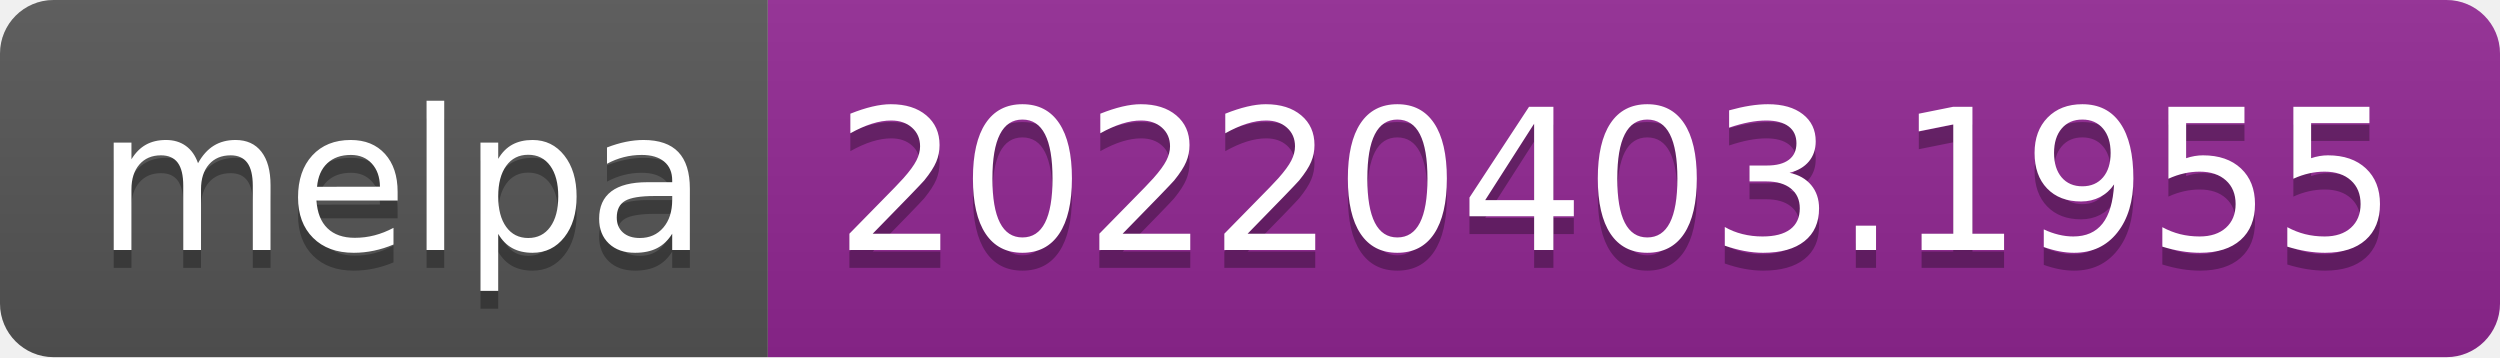
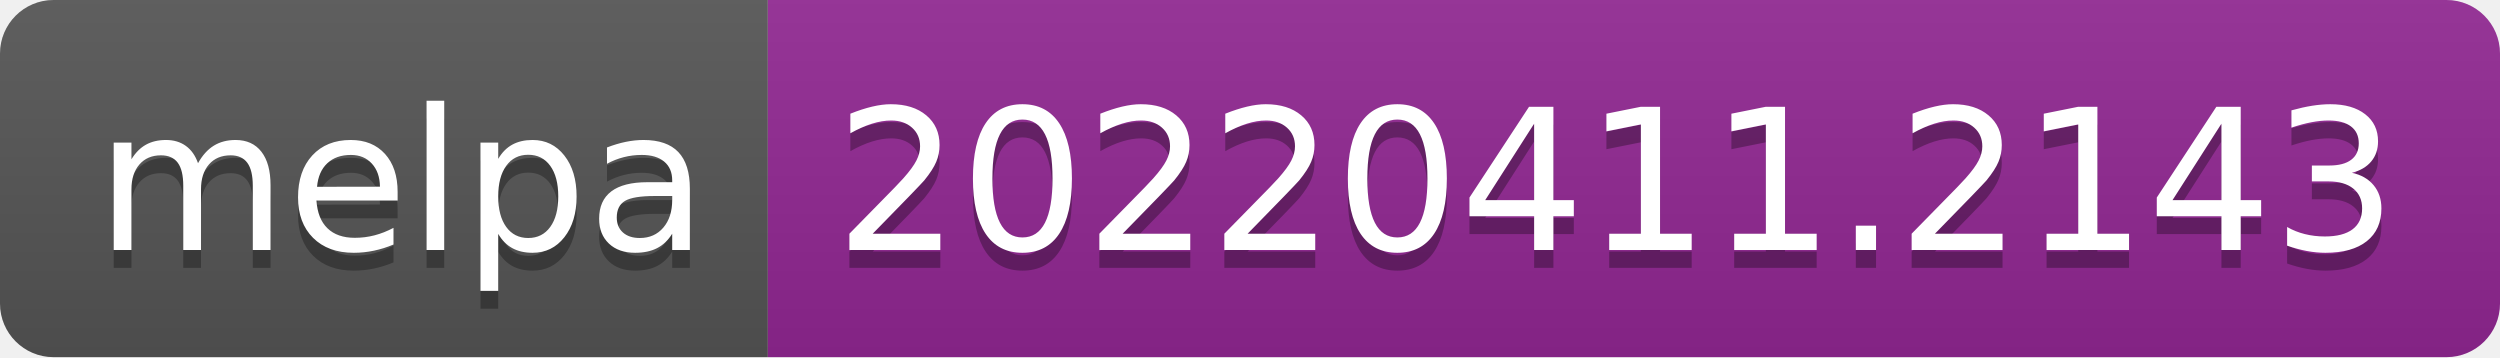
- <svg xmlns="http://www.w3.org/2000/svg" width="140" height="20" role="img" aria-label="melpa: 20220403.1955">
+ <svg xmlns="http://www.w3.org/2000/svg" width="140" height="20" role="img" aria-label="melpa: 20220411.2143">
  <linearGradient id="s" x2="0" y2="100%">
    <stop offset="0" stop-color="#bbb" stop-opacity=".1" />
    <stop offset="1" stop-opacity=".1" />
  </linearGradient>
  <clipPath id="r">
    <rect width="140" height="20" rx="3" fill="#fff" />
  </clipPath>
  <g clip-path="url(#r)">
    <rect width="43" height="20" fill="#555" />
    <rect x="43" width="97" height="20" fill="#922793" />
    <rect width="140" height="20" fill="url(#s)" />
  </g>
  <g fill="#fff" text-anchor="middle" font-family="Verdana,Geneva,DejaVu Sans,sans-serif" text-rendering="geometricPrecision" font-size="110">
    <text aria-hidden="true" x="225" y="150" fill="#010101" fill-opacity=".3" transform="scale(.1)" textLength="330">melpa</text>
    <text x="225" y="140" transform="scale(.1)" fill="#fff" textLength="330">melpa</text>
-     <text aria-hidden="true" x="905" y="150" fill="#010101" fill-opacity=".3" transform="scale(.1)" textLength="870">20220403.1955</text>
-     <text x="905" y="140" transform="scale(.1)" fill="#fff" textLength="870">20220403.1955</text>
+     <text aria-hidden="true" x="905" y="150" fill="#010101" fill-opacity=".3" transform="scale(.1)" textLength="870">20220411.2143</text>
+     <text x="905" y="140" transform="scale(.1)" fill="#fff" textLength="870">20220411.2143</text>
  </g>
</svg>
